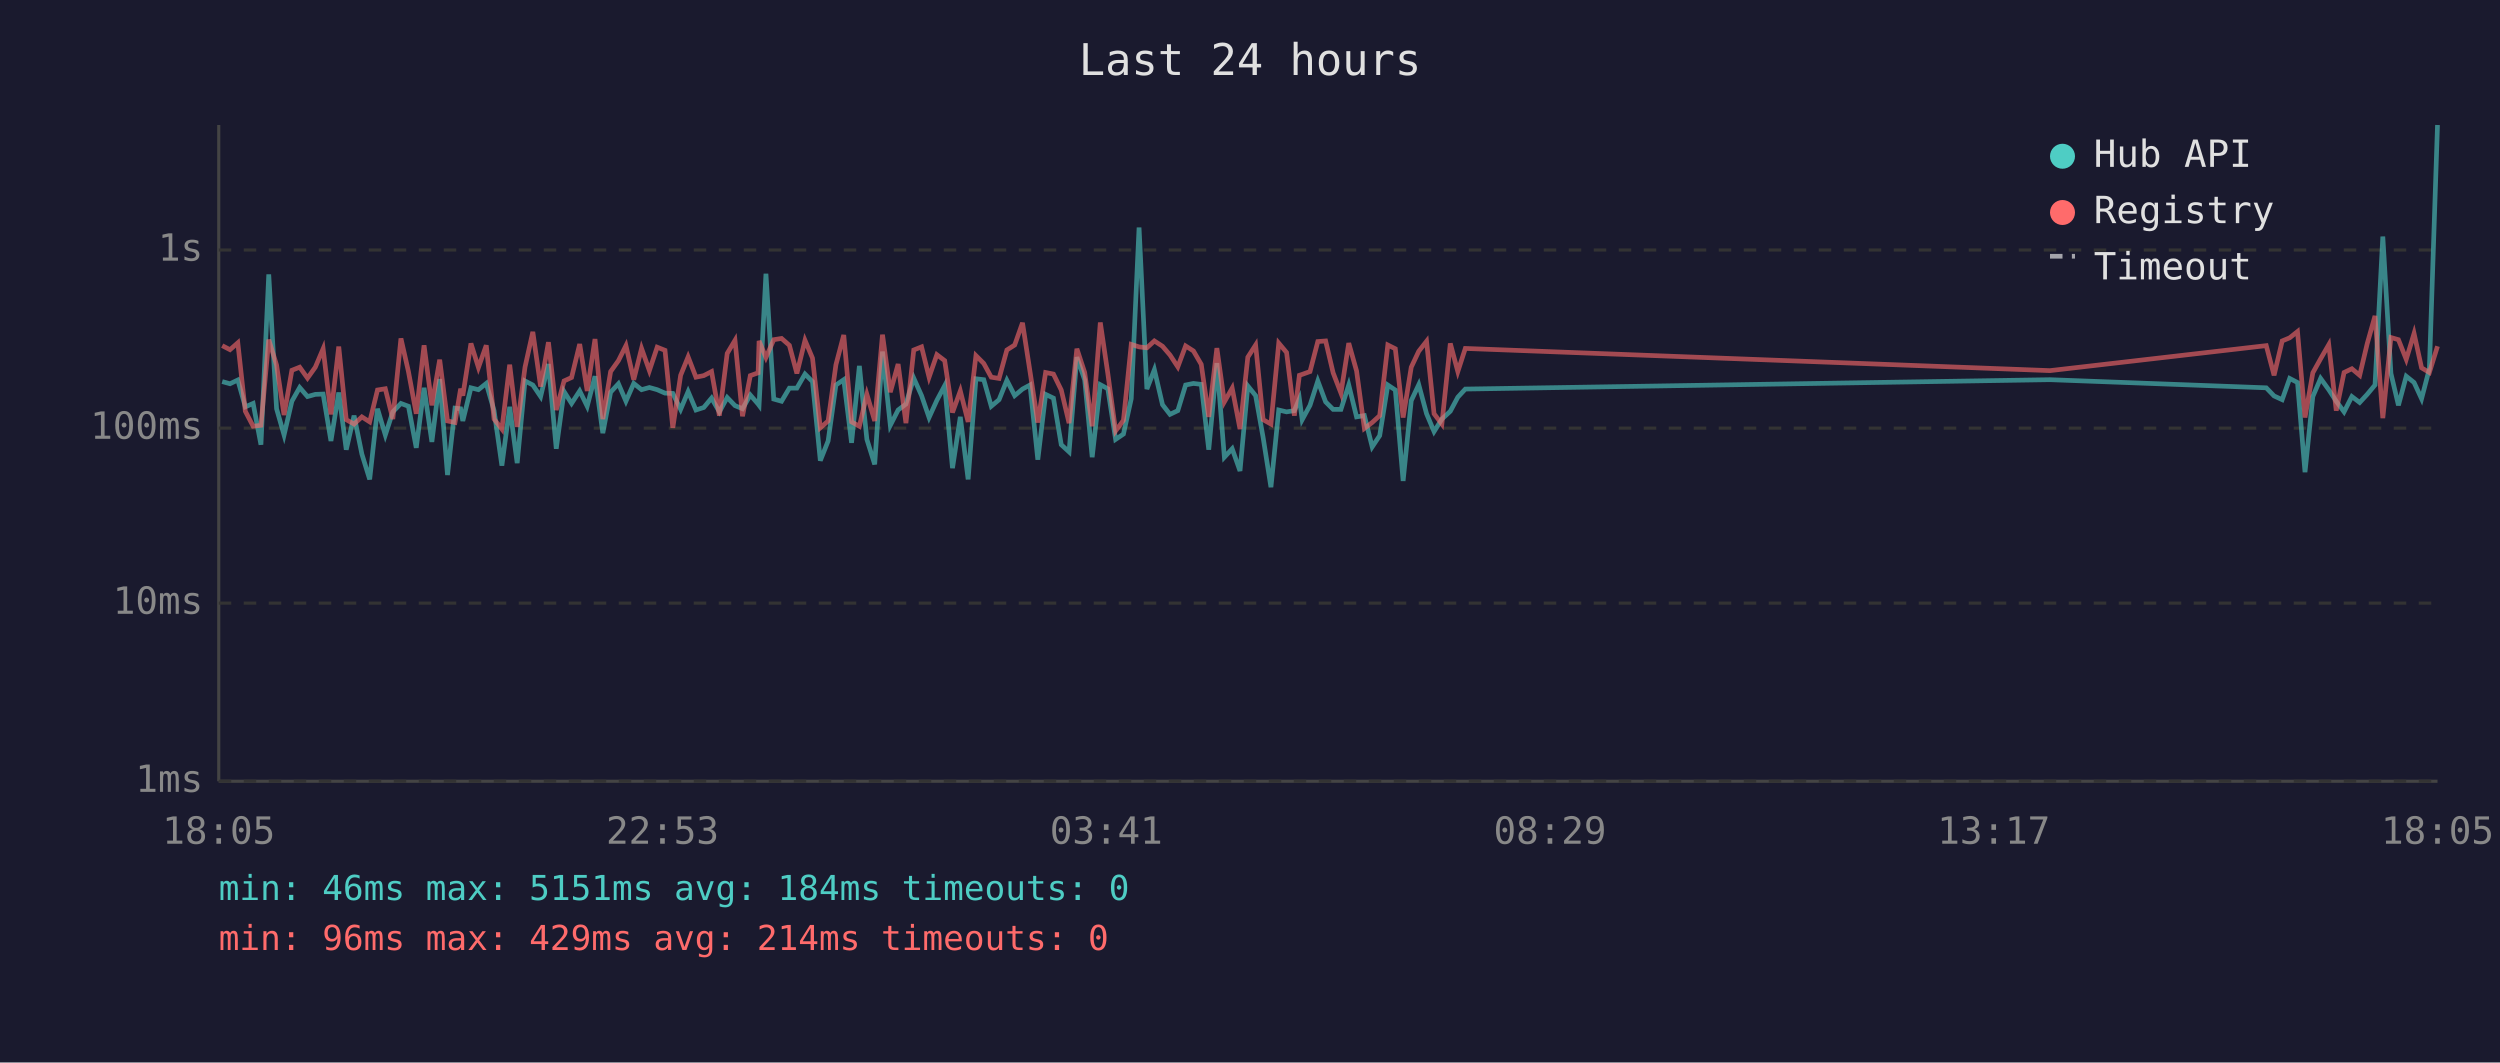
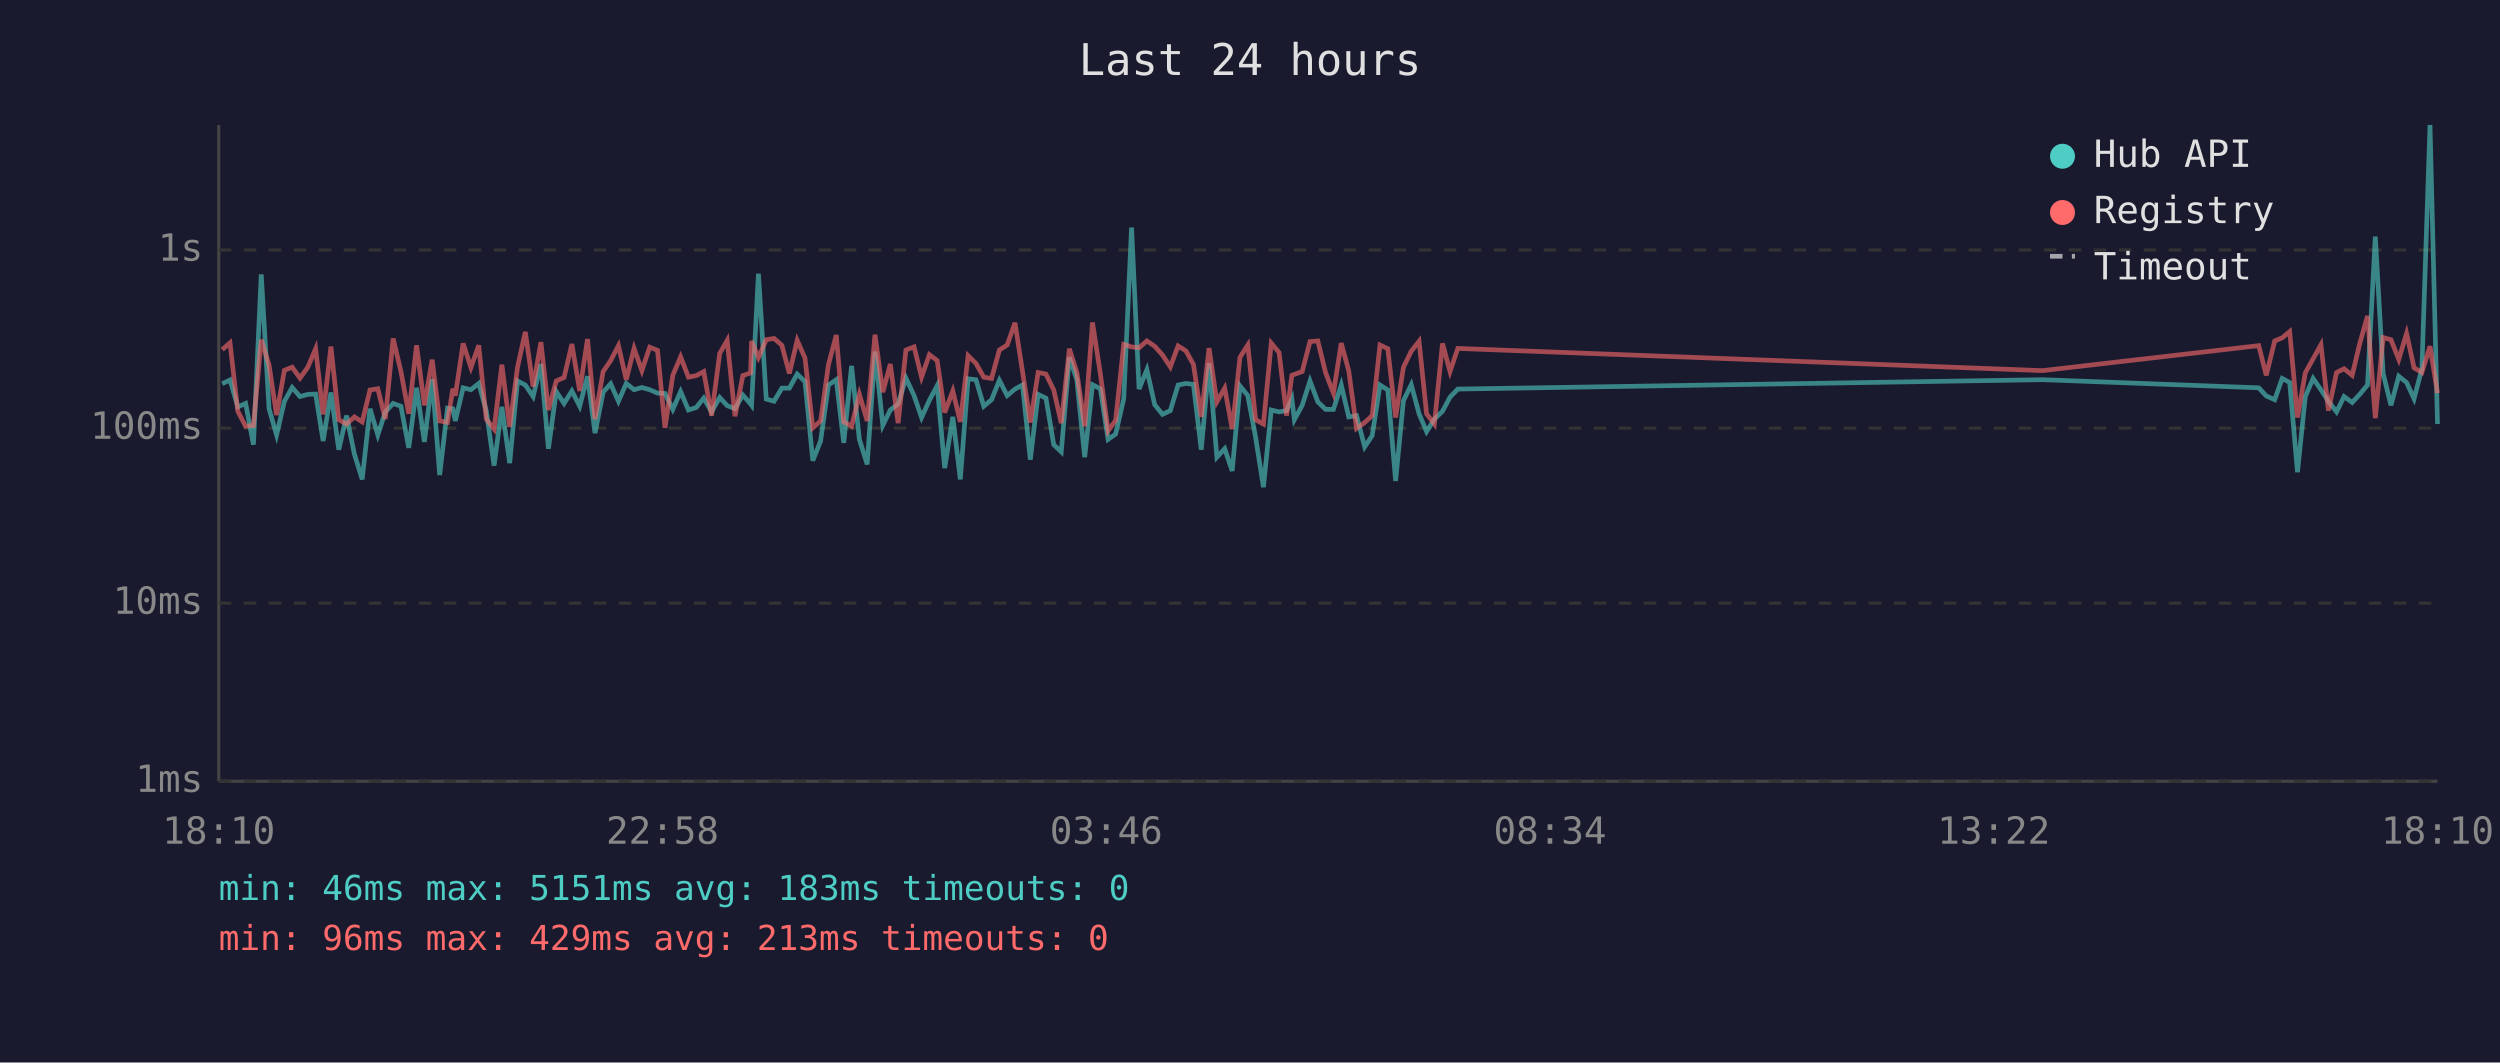
<svg xmlns="http://www.w3.org/2000/svg" viewBox="0 0 800 340" font-family="monospace" font-size="12">
  <rect width="800" height="340" fill="#1a1a2e" />
  <text x="400" y="24" fill="#e0e0e0" font-size="14" text-anchor="middle">Last 24 hours</text>
  <line x1="70" y1="40" x2="70" y2="250" stroke="#444" stroke-width="1" />
  <line x1="70" y1="250" x2="780" y2="250" stroke="#444" stroke-width="1" />
  <line x1="70" y1="250" x2="780" y2="250" stroke="#333" stroke-width="1" stroke-dasharray="4" />
  <text x="65" y="250" fill="#888" text-anchor="end" dominant-baseline="middle">1ms</text>
  <line x1="70" y1="193" x2="780" y2="193" stroke="#333" stroke-width="1" stroke-dasharray="4" />
  <text x="65" y="193" fill="#888" text-anchor="end" dominant-baseline="middle">10ms</text>
  <line x1="70" y1="137" x2="780" y2="137" stroke="#333" stroke-width="1" stroke-dasharray="4" />
  <text x="65" y="137" fill="#888" text-anchor="end" dominant-baseline="middle">100ms</text>
  <line x1="70" y1="80" x2="780" y2="80" stroke="#333" stroke-width="1" stroke-dasharray="4" />
  <text x="65" y="80" fill="#888" text-anchor="end" dominant-baseline="middle">1s</text>
-   <text x="70" y="270" fill="#888" text-anchor="middle">18:05</text>
-   <text x="212" y="270" fill="#888" text-anchor="middle">22:53</text>
-   <text x="354" y="270" fill="#888" text-anchor="middle">03:41</text>
-   <text x="496" y="270" fill="#888" text-anchor="middle">08:29</text>
-   <text x="638" y="270" fill="#888" text-anchor="middle">13:17</text>
-   <text x="780" y="270" fill="#888" text-anchor="middle">18:05</text>
-   <polyline points="71.1,122.1 73.6,122.8 76.1,121.6 78.5,130.2 81.0,129.1 83.5,142.3 86.0,87.8 88.5,130.8 90.9,139.2 93.4,128.4 95.9,124.0 98.4,126.9 100.9,126.2 103.4,126.1 105.9,141.1 108.4,125.6 110.8,143.9 113.3,133.0 115.8,145.3 118.3,153.4 120.8,130.8 123.3,139.2 125.7,131.8 128.3,129.1 130.7,130.0 133.2,143.3 135.7,124.1 138.2,141.4 140.7,121.3 143.2,152.0 145.6,130.6 147.4,130.8 148.1,134.7 150.7,124.1 153.1,124.7 155.6,122.7 158.1,131.4 160.6,149.0 163.1,130.2 165.5,148.2 168.0,121.9 170.5,123.2 173.0,126.9 175.5,116.5 178.0,143.6 180.5,125.3 182.9,129.1 185.5,125.1 187.9,130.0 190.4,120.4 192.9,138.6 195.4,125.5 197.9,122.8 200.3,128.4 202.8,122.7 205.3,124.7 207.8,124.0 210.3,124.7 212.8,125.8 215.3,125.9 217.8,131.0 220.2,125.3 222.7,131.2 225.2,130.4 227.7,127.4 230.2,131.8 232.7,127.2 235.2,129.8 237.6,130.8 240.1,126.4 242.6,129.3 242.9,129.7 245.1,87.6 247.6,127.7 250.1,128.4 252.6,124.2 255.0,124.2 257.6,119.7 260.0,122.1 262.5,147.4 265.0,141.1 267.5,123.2 270.0,121.5 272.5,141.7 275.0,117.1 277.4,140.6 279.9,148.6 282.4,112.5 284.9,136.1 287.4,131.2 289.9,129.3 292.4,121.0 294.9,126.6 297.3,133.6 299.8,128.1 302.3,123.4 304.8,149.8 307.3,133.4 309.8,153.4 312.3,121.2 314.8,121.5 317.2,130.0 319.7,127.9 322.2,121.7 324.7,126.6 327.2,124.5 329.6,123.2 332.1,147.1 334.6,126.2 337.1,127.4 339.6,142.3 342.1,144.6 344.6,114.3 347.1,121.6 349.5,146.3 352.1,123.1 354.5,124.4 357.0,140.6 359.5,138.9 362.0,127.6 364.5,72.8 367.0,124.5 369.4,118.3 372.0,129.5 374.4,132.6 376.9,131.4 379.4,123.2 381.9,122.7 384.4,123.0 386.8,143.9 389.4,116.2 391.8,146.3 394.3,143.6 396.8,150.7 399.3,123.5 401.8,126.6 404.2,140.0 406.7,155.9 409.2,131.2 411.7,131.8 414.2,131.4 415.8,127.6 416.7,134.3 419.2,129.7 421.7,121.9 424.2,128.6 426.6,131.0 429.1,131.0 431.6,123.2 434.1,133.4 436.6,133.0 439.1,143.0 441.5,139.4 444.1,123.2 446.5,124.8 449.0,153.9 451.6,128.2 454.0,123.1 456.5,132.4 458.9,138.1 461.4,134.1 464.1,131.6 466.5,127.1 468.9,124.5 656.0,121.5 725.2,124.1 727.7,126.7 730.3,127.9 732.7,121.1 735.2,122.4 737.6,151.1 740.1,126.9 742.6,121.1 745.2,124.7 747.6,128.4 750.1,131.8 752.6,126.9 755.1,128.8 757.5,126.2 760.0,123.2 762.5,75.7 765.1,119.5 767.5,129.7 770.0,120.4 772.5,122.4 774.9,127.6 777.4,118.0 780.0,40.0" fill="none" stroke="#4ecdc4" stroke-width="1.5" opacity="0.6" />
-   <polyline points="71.1,110.6 73.6,111.9 76.1,109.7 78.5,131.6 81.0,136.4 83.5,136.1 86.0,108.7 88.5,116.8 90.9,132.8 93.4,118.5 95.9,117.5 98.4,121.0 100.9,117.5 103.4,111.6 105.9,132.6 108.4,110.9 110.8,134.3 113.3,135.7 115.8,133.4 118.3,135.0 120.8,124.8 123.3,124.4 125.7,134.1 128.3,108.3 130.7,118.9 133.2,132.4 135.7,110.5 138.2,129.7 140.7,115.1 143.2,134.7 145.6,135.2 147.4,124.4 148.1,126.6 150.7,109.9 153.1,117.6 155.6,110.5 158.1,134.1 160.6,137.3 163.1,116.7 165.5,136.6 168.0,117.5 170.5,106.2 173.0,123.7 175.5,109.5 178.0,131.2 180.5,121.9 182.9,120.8 185.5,110.1 187.9,125.1 190.4,108.5 192.9,134.1 195.4,118.9 197.9,115.4 200.3,110.6 202.8,121.5 205.3,111.5 207.8,118.6 210.3,111.1 212.8,112.1 215.3,136.9 217.8,120.1 220.2,114.2 222.7,120.7 225.2,120.2 227.7,118.9 230.2,133.0 232.7,113.1 235.2,108.9 237.6,133.2 240.1,120.2 242.6,119.3 242.9,109.1 245.1,114.4 247.6,108.7 250.1,108.3 252.6,110.5 255.0,119.5 257.6,108.9 260.0,114.6 262.5,136.9 265.0,134.7 267.5,116.7 270.0,107.2 272.5,135.0 275.0,136.4 277.4,126.2 279.9,134.7 282.4,107.1 284.9,125.5 287.4,116.5 289.9,135.4 292.4,112.0 294.9,111.0 297.3,120.7 299.8,113.5 302.3,115.4 304.8,132.0 307.3,125.1 309.8,135.0 312.3,113.8 314.8,116.3 317.2,120.7 319.7,121.1 322.2,112.0 324.7,110.4 327.2,103.3 329.6,118.9 332.1,135.2 334.6,119.2 337.1,119.7 339.6,124.8 342.1,135.4 344.6,111.6 347.1,119.2 349.5,136.4 352.1,103.2 354.5,119.5 357.0,137.9 359.5,134.5 362.0,110.2 364.5,111.0 367.0,111.3 369.4,109.1 372.0,110.8 374.4,113.6 376.9,117.4 379.4,110.7 381.9,112.3 384.4,116.6 386.8,133.4 389.4,111.4 391.8,128.6 394.3,124.2 396.8,137.3 399.3,114.3 401.8,110.4 404.2,134.3 406.7,135.7 409.2,109.8 411.7,112.8 414.2,133.0 415.8,120.1 416.7,119.8 419.2,118.9 421.7,109.3 424.2,109.1 426.6,119.3 429.1,125.8 431.6,109.8 434.1,118.7 436.6,137.1 439.1,135.2 441.5,133.0 444.1,110.4 446.5,111.6 449.0,133.6 451.6,117.5 454.0,112.4 456.5,109.2 458.9,132.4 461.4,135.7 464.1,109.9 466.5,118.9 468.9,111.5 656.0,118.6 725.2,110.6 727.7,120.1 730.3,109.1 732.7,108.1 735.2,106.1 737.6,133.6 740.1,119.3 742.6,114.8 745.2,110.3 747.6,131.4 750.1,119.2 752.6,118.0 755.1,120.1 757.5,110.0 760.0,101.1 762.5,133.8 765.1,108.0 767.5,108.7 770.0,115.0 772.5,106.7 774.9,117.7 777.4,119.2 780.0,110.8" fill="none" stroke="#ff6b6b" stroke-width="1.5" opacity="0.6" />
+   <text x="70" y="270" fill="#888" text-anchor="middle">18:10</text>
+   <text x="212" y="270" fill="#888" text-anchor="middle">22:58</text>
+   <text x="354" y="270" fill="#888" text-anchor="middle">03:46</text>
+   <text x="496" y="270" fill="#888" text-anchor="middle">08:34</text>
+   <text x="638" y="270" fill="#888" text-anchor="middle">13:22</text>
+   <text x="780" y="270" fill="#888" text-anchor="middle">18:10</text>
+   <polyline points="71.1,122.8 73.6,121.6 76.1,130.2 78.6,129.1 81.1,142.3 83.6,87.8 86.1,130.8 88.5,139.2 91.0,128.4 93.5,124.0 96.0,126.9 98.5,126.2 101.0,126.1 103.4,141.1 105.9,125.6 108.4,143.9 110.9,133.0 113.4,145.3 115.9,153.4 118.4,130.8 120.9,139.2 123.3,131.8 125.8,129.1 128.3,130.0 130.8,143.3 133.3,124.1 135.8,141.4 138.3,121.3 140.7,152.0 143.2,130.6 144.9,130.8 145.7,134.7 148.2,124.1 150.7,124.7 153.2,122.7 155.6,131.4 158.1,149.0 160.6,130.2 163.1,148.2 165.6,121.9 168.1,123.2 170.6,126.9 173.1,116.5 175.5,143.6 178.0,125.3 180.5,129.1 183.0,125.1 185.5,130.0 188.0,120.4 190.4,138.6 193.0,125.5 195.4,122.8 197.9,128.4 200.4,122.7 202.9,124.7 205.4,124.0 207.9,124.7 210.4,125.8 212.8,125.9 215.3,131.0 217.8,125.3 220.3,131.2 222.8,130.4 225.2,127.4 227.7,131.8 230.3,127.2 232.7,129.8 235.2,130.8 237.7,126.4 240.2,129.3 240.5,129.7 242.7,87.6 245.2,127.7 247.7,128.4 250.2,124.2 252.6,124.2 255.1,119.7 257.6,122.1 260.1,147.4 262.6,141.1 265.1,123.2 267.6,121.5 270.0,141.7 272.5,117.1 275.0,140.6 277.5,148.6 280.0,112.5 282.5,136.1 284.9,131.2 287.4,129.3 289.9,121.0 292.5,126.6 294.9,133.6 297.4,128.1 299.9,123.4 302.3,149.8 304.9,133.4 307.3,153.4 309.8,121.2 312.3,121.5 314.8,130.0 317.3,127.9 319.8,121.7 322.3,126.6 324.8,124.5 327.2,123.2 329.7,147.1 332.2,126.2 334.7,127.4 337.2,142.3 339.6,144.6 342.2,114.3 344.6,121.6 347.1,146.3 349.6,123.1 352.1,124.4 354.6,140.6 357.0,138.9 359.6,127.6 362.1,72.8 364.5,124.5 367.0,118.3 369.5,129.5 372.0,132.6 374.5,131.4 377.0,123.2 379.5,122.7 381.9,123.0 384.4,143.9 386.9,116.2 389.4,146.3 391.9,143.6 394.3,150.7 396.8,123.5 399.3,126.6 401.8,140.0 404.3,155.9 406.8,131.2 409.3,131.8 411.7,131.4 413.4,127.6 414.2,134.3 416.7,129.7 419.2,121.9 421.7,128.6 424.2,131.0 426.7,131.0 429.2,123.2 431.6,133.4 434.1,133.0 436.7,143.0 439.1,139.4 441.6,123.2 444.1,124.8 446.6,153.9 449.1,128.2 451.6,123.1 454.1,132.4 456.5,138.1 459.0,134.1 461.6,131.6 464.0,127.1 466.5,124.5 653.6,121.5 722.8,124.1 725.2,126.7 727.9,127.9 730.3,121.1 732.7,122.4 735.2,151.1 737.7,126.9 740.2,121.1 742.7,124.7 745.1,128.4 747.7,131.8 750.1,126.9 752.7,128.8 755.1,126.2 757.6,123.2 760.1,75.7 762.6,119.5 765.1,129.7 767.6,120.4 770.1,122.4 772.5,127.6 775.0,118.0 777.6,40.0 780.0,135.7" fill="none" stroke="#4ecdc4" stroke-width="1.5" opacity="0.6" />
+   <polyline points="71.1,111.9 73.6,109.7 76.1,131.6 78.6,136.4 81.1,136.1 83.6,108.7 86.1,116.8 88.5,132.8 91.0,118.5 93.5,117.5 96.0,121.0 98.5,117.5 101.0,111.6 103.4,132.6 105.9,110.9 108.4,134.3 110.9,135.7 113.4,133.4 115.9,135.0 118.4,124.8 120.9,124.4 123.3,134.1 125.8,108.3 128.3,118.9 130.8,132.4 133.3,110.5 135.8,129.7 138.3,115.1 140.7,134.7 143.2,135.2 144.9,124.4 145.7,126.6 148.2,109.9 150.7,117.6 153.2,110.5 155.6,134.1 158.1,137.3 160.6,116.7 163.1,136.6 165.6,117.5 168.1,106.2 170.6,123.7 173.1,109.5 175.5,131.2 178.0,121.9 180.5,120.8 183.0,110.1 185.5,125.1 188.0,108.5 190.4,134.1 193.0,118.9 195.4,115.4 197.9,110.6 200.4,121.5 202.9,111.5 205.4,118.6 207.9,111.1 210.4,112.1 212.8,136.9 215.3,120.1 217.8,114.2 220.3,120.7 222.8,120.2 225.2,118.9 227.7,133.0 230.3,113.1 232.7,108.9 235.2,133.2 237.7,120.2 240.2,119.3 240.5,109.1 242.7,114.4 245.2,108.7 247.7,108.3 250.2,110.5 252.6,119.5 255.1,108.9 257.6,114.6 260.1,136.9 262.6,134.7 265.1,116.7 267.6,107.2 270.0,135.0 272.5,136.4 275.0,126.2 277.5,134.7 280.0,107.1 282.5,125.5 284.9,116.5 287.4,135.4 289.9,112.0 292.5,111.0 294.9,120.7 297.4,113.5 299.9,115.4 302.3,132.0 304.9,125.1 307.3,135.0 309.8,113.8 312.3,116.3 314.8,120.7 317.3,121.1 319.8,112.0 322.3,110.4 324.8,103.3 327.2,118.9 329.7,135.2 332.2,119.2 334.7,119.7 337.2,124.8 339.6,135.4 342.2,111.6 344.6,119.2 347.1,136.4 349.6,103.2 352.1,119.5 354.6,137.9 357.0,134.5 359.6,110.2 362.1,111.0 364.5,111.3 367.0,109.1 369.5,110.8 372.0,113.6 374.5,117.4 377.0,110.7 379.5,112.3 381.9,116.6 384.4,133.4 386.9,111.4 389.4,128.6 391.9,124.2 394.3,137.3 396.8,114.3 399.3,110.4 401.8,134.3 404.3,135.7 406.8,109.8 409.3,112.8 411.7,133.0 413.4,120.1 414.2,119.8 416.7,118.9 419.2,109.3 421.7,109.1 424.2,119.3 426.7,125.8 429.2,109.8 431.6,118.7 434.1,137.1 436.7,135.2 439.1,133.0 441.6,110.4 444.1,111.6 446.6,133.6 449.1,117.5 451.6,112.4 454.1,109.2 456.5,132.4 459.0,135.7 461.6,109.9 464.0,118.9 466.5,111.5 653.6,118.6 722.8,110.6 725.2,120.1 727.9,109.1 730.3,108.1 732.7,106.1 735.2,133.6 737.7,119.3 740.2,114.8 742.7,110.3 745.1,131.4 747.7,119.2 750.1,118.0 752.7,120.1 755.1,110.0 757.6,101.1 760.1,133.8 762.6,108.0 765.1,108.7 767.6,115.0 770.1,106.7 772.5,117.7 775.0,119.2 777.6,110.8 780.0,125.8" fill="none" stroke="#ff6b6b" stroke-width="1.5" opacity="0.6" />
  <circle cx="660" cy="50" r="4" fill="#4ecdc4" />
  <text x="670" y="50" fill="#e0e0e0" dominant-baseline="middle">Hub API</text>
  <circle cx="660" cy="68" r="4" fill="#ff6b6b" />
  <text x="670" y="68" fill="#e0e0e0" dominant-baseline="middle">Registry</text>
  <line x1="656" y1="82" x2="664" y2="82" stroke="#e0e0e0" stroke-width="1.5" stroke-dasharray="4,3" opacity="0.7" />
  <text x="670" y="86" fill="#e0e0e0" dominant-baseline="middle">Timeout</text>
-   <text x="70" y="288" fill="#4ecdc4" font-size="11">min: 46ms  max: 5151ms  avg: 184ms  timeouts: 0</text>
-   <text x="70" y="304" fill="#ff6b6b" font-size="11">min: 96ms  max: 429ms  avg: 214ms  timeouts: 0</text>
+   <text x="70" y="288" fill="#4ecdc4" font-size="11">min: 46ms  max: 5151ms  avg: 183ms  timeouts: 0</text>
+   <text x="70" y="304" fill="#ff6b6b" font-size="11">min: 96ms  max: 429ms  avg: 213ms  timeouts: 0</text>
</svg>
